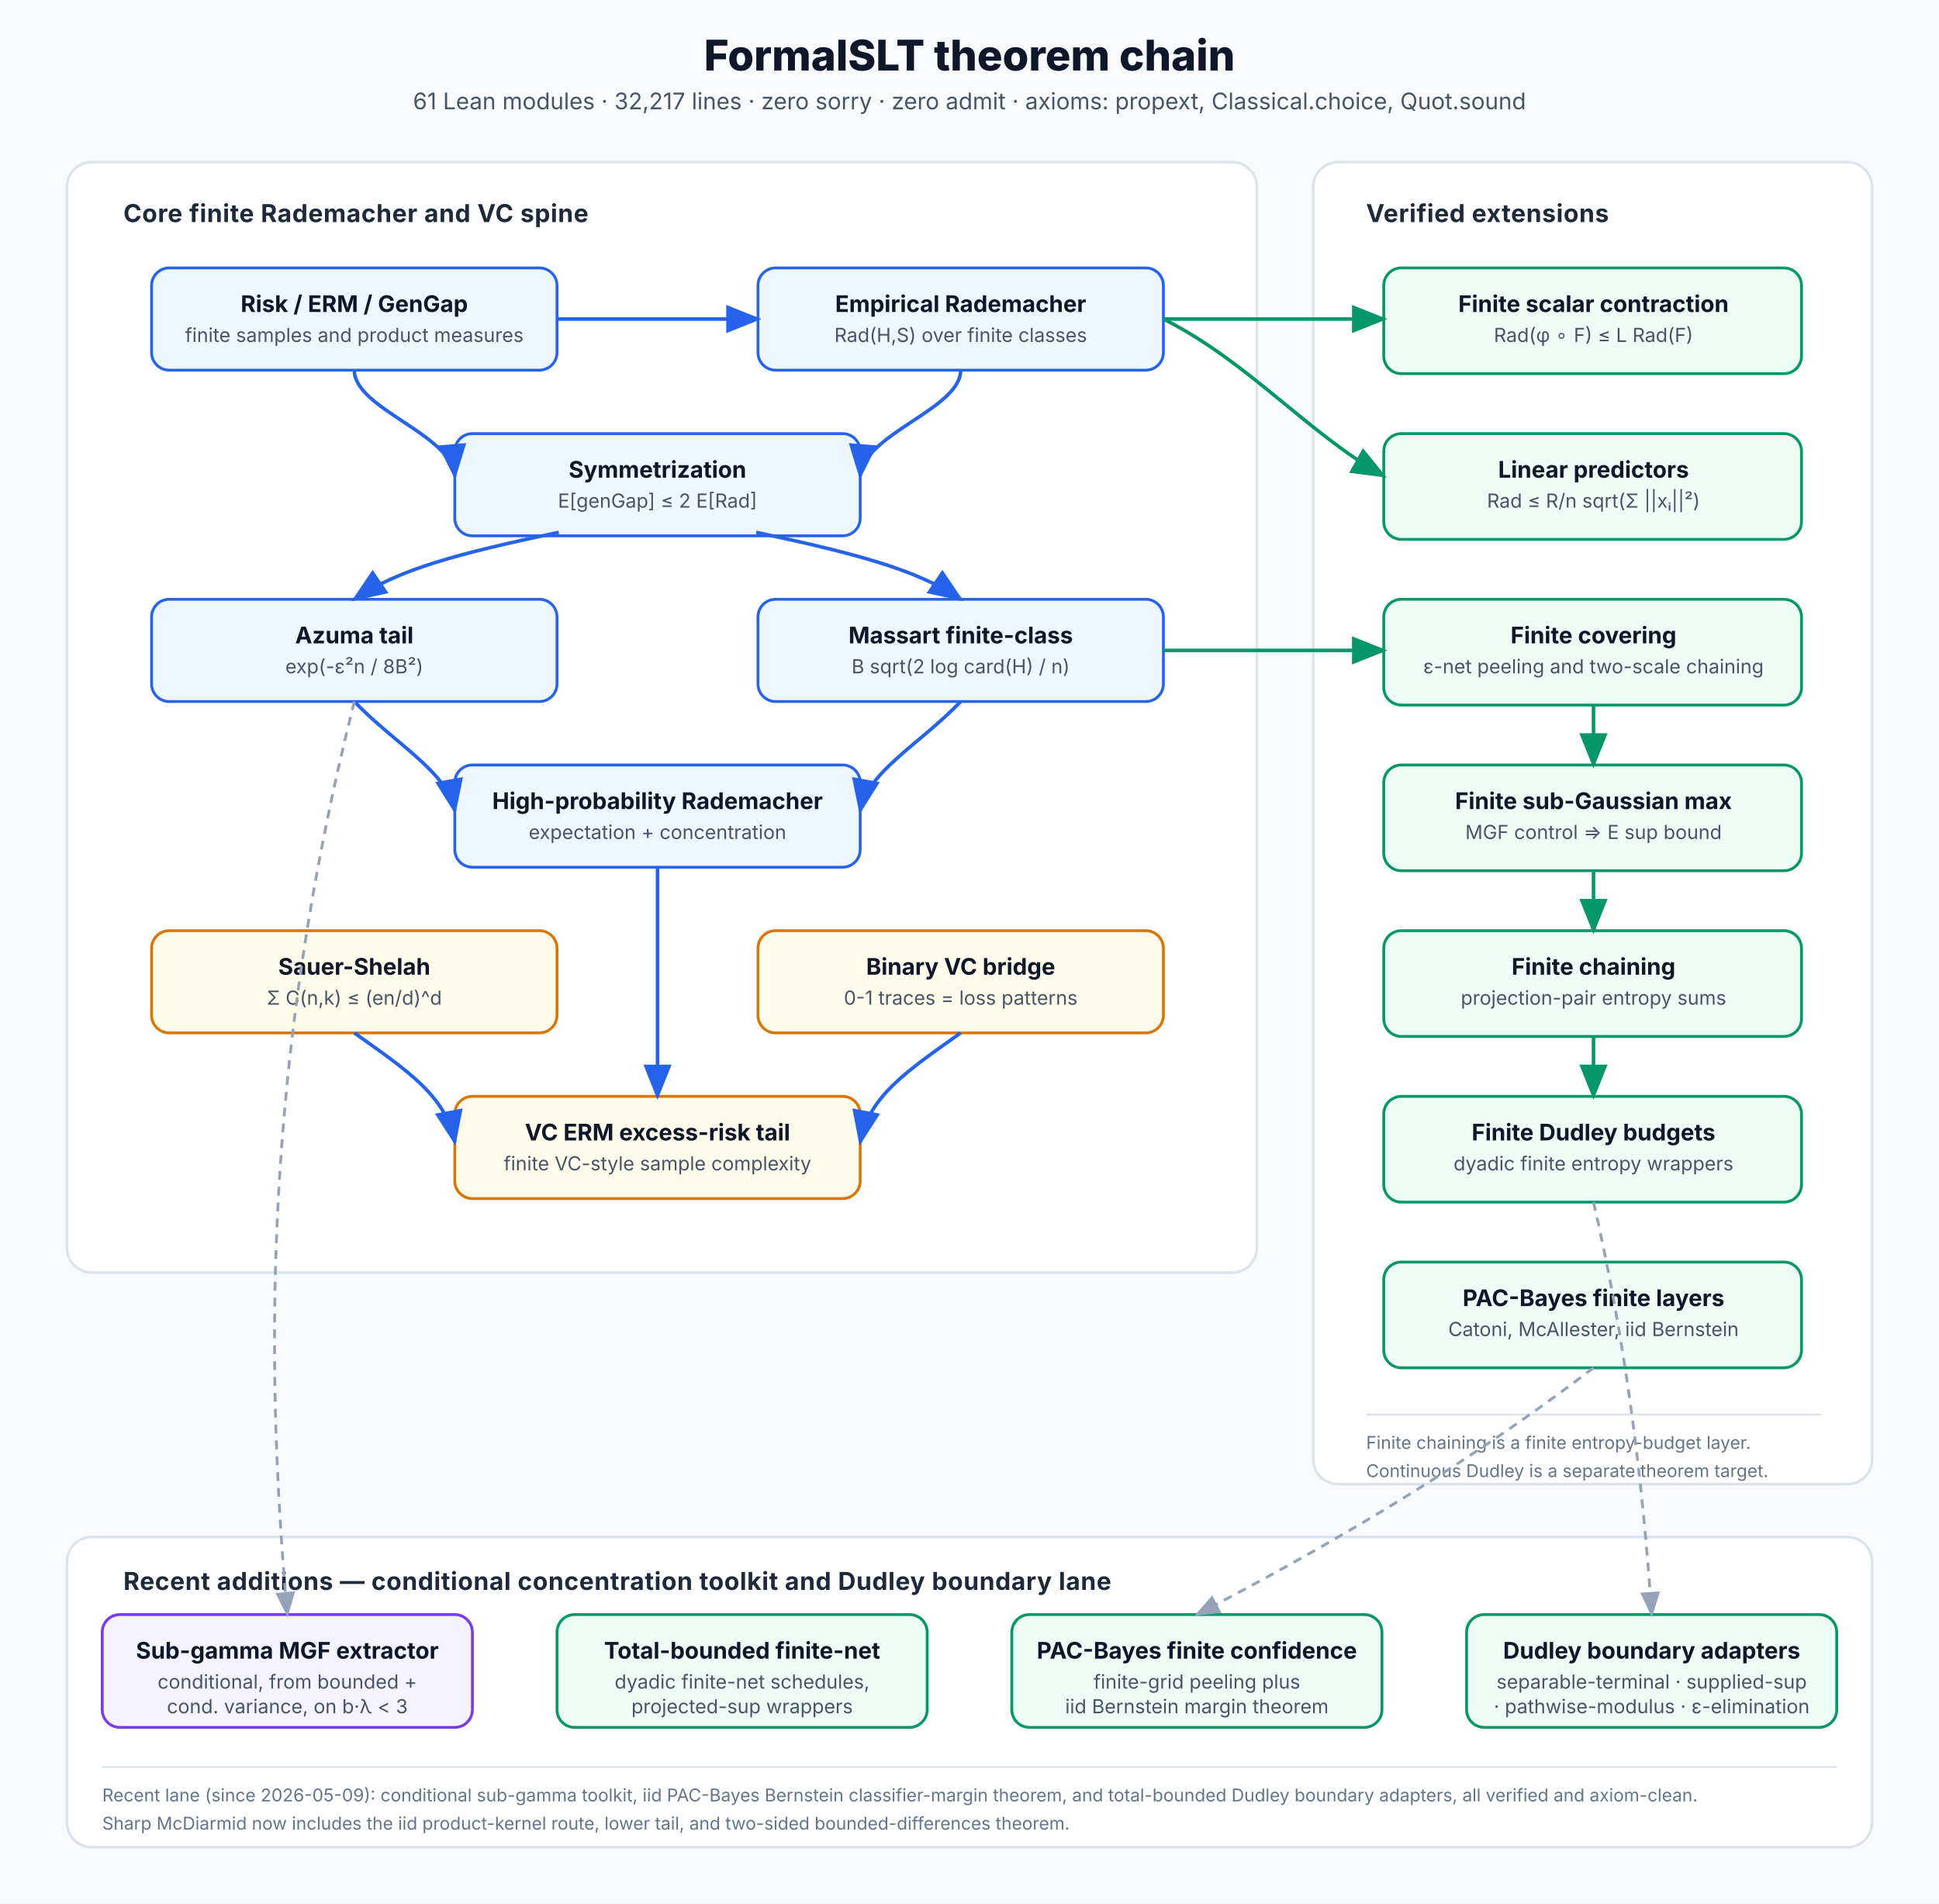
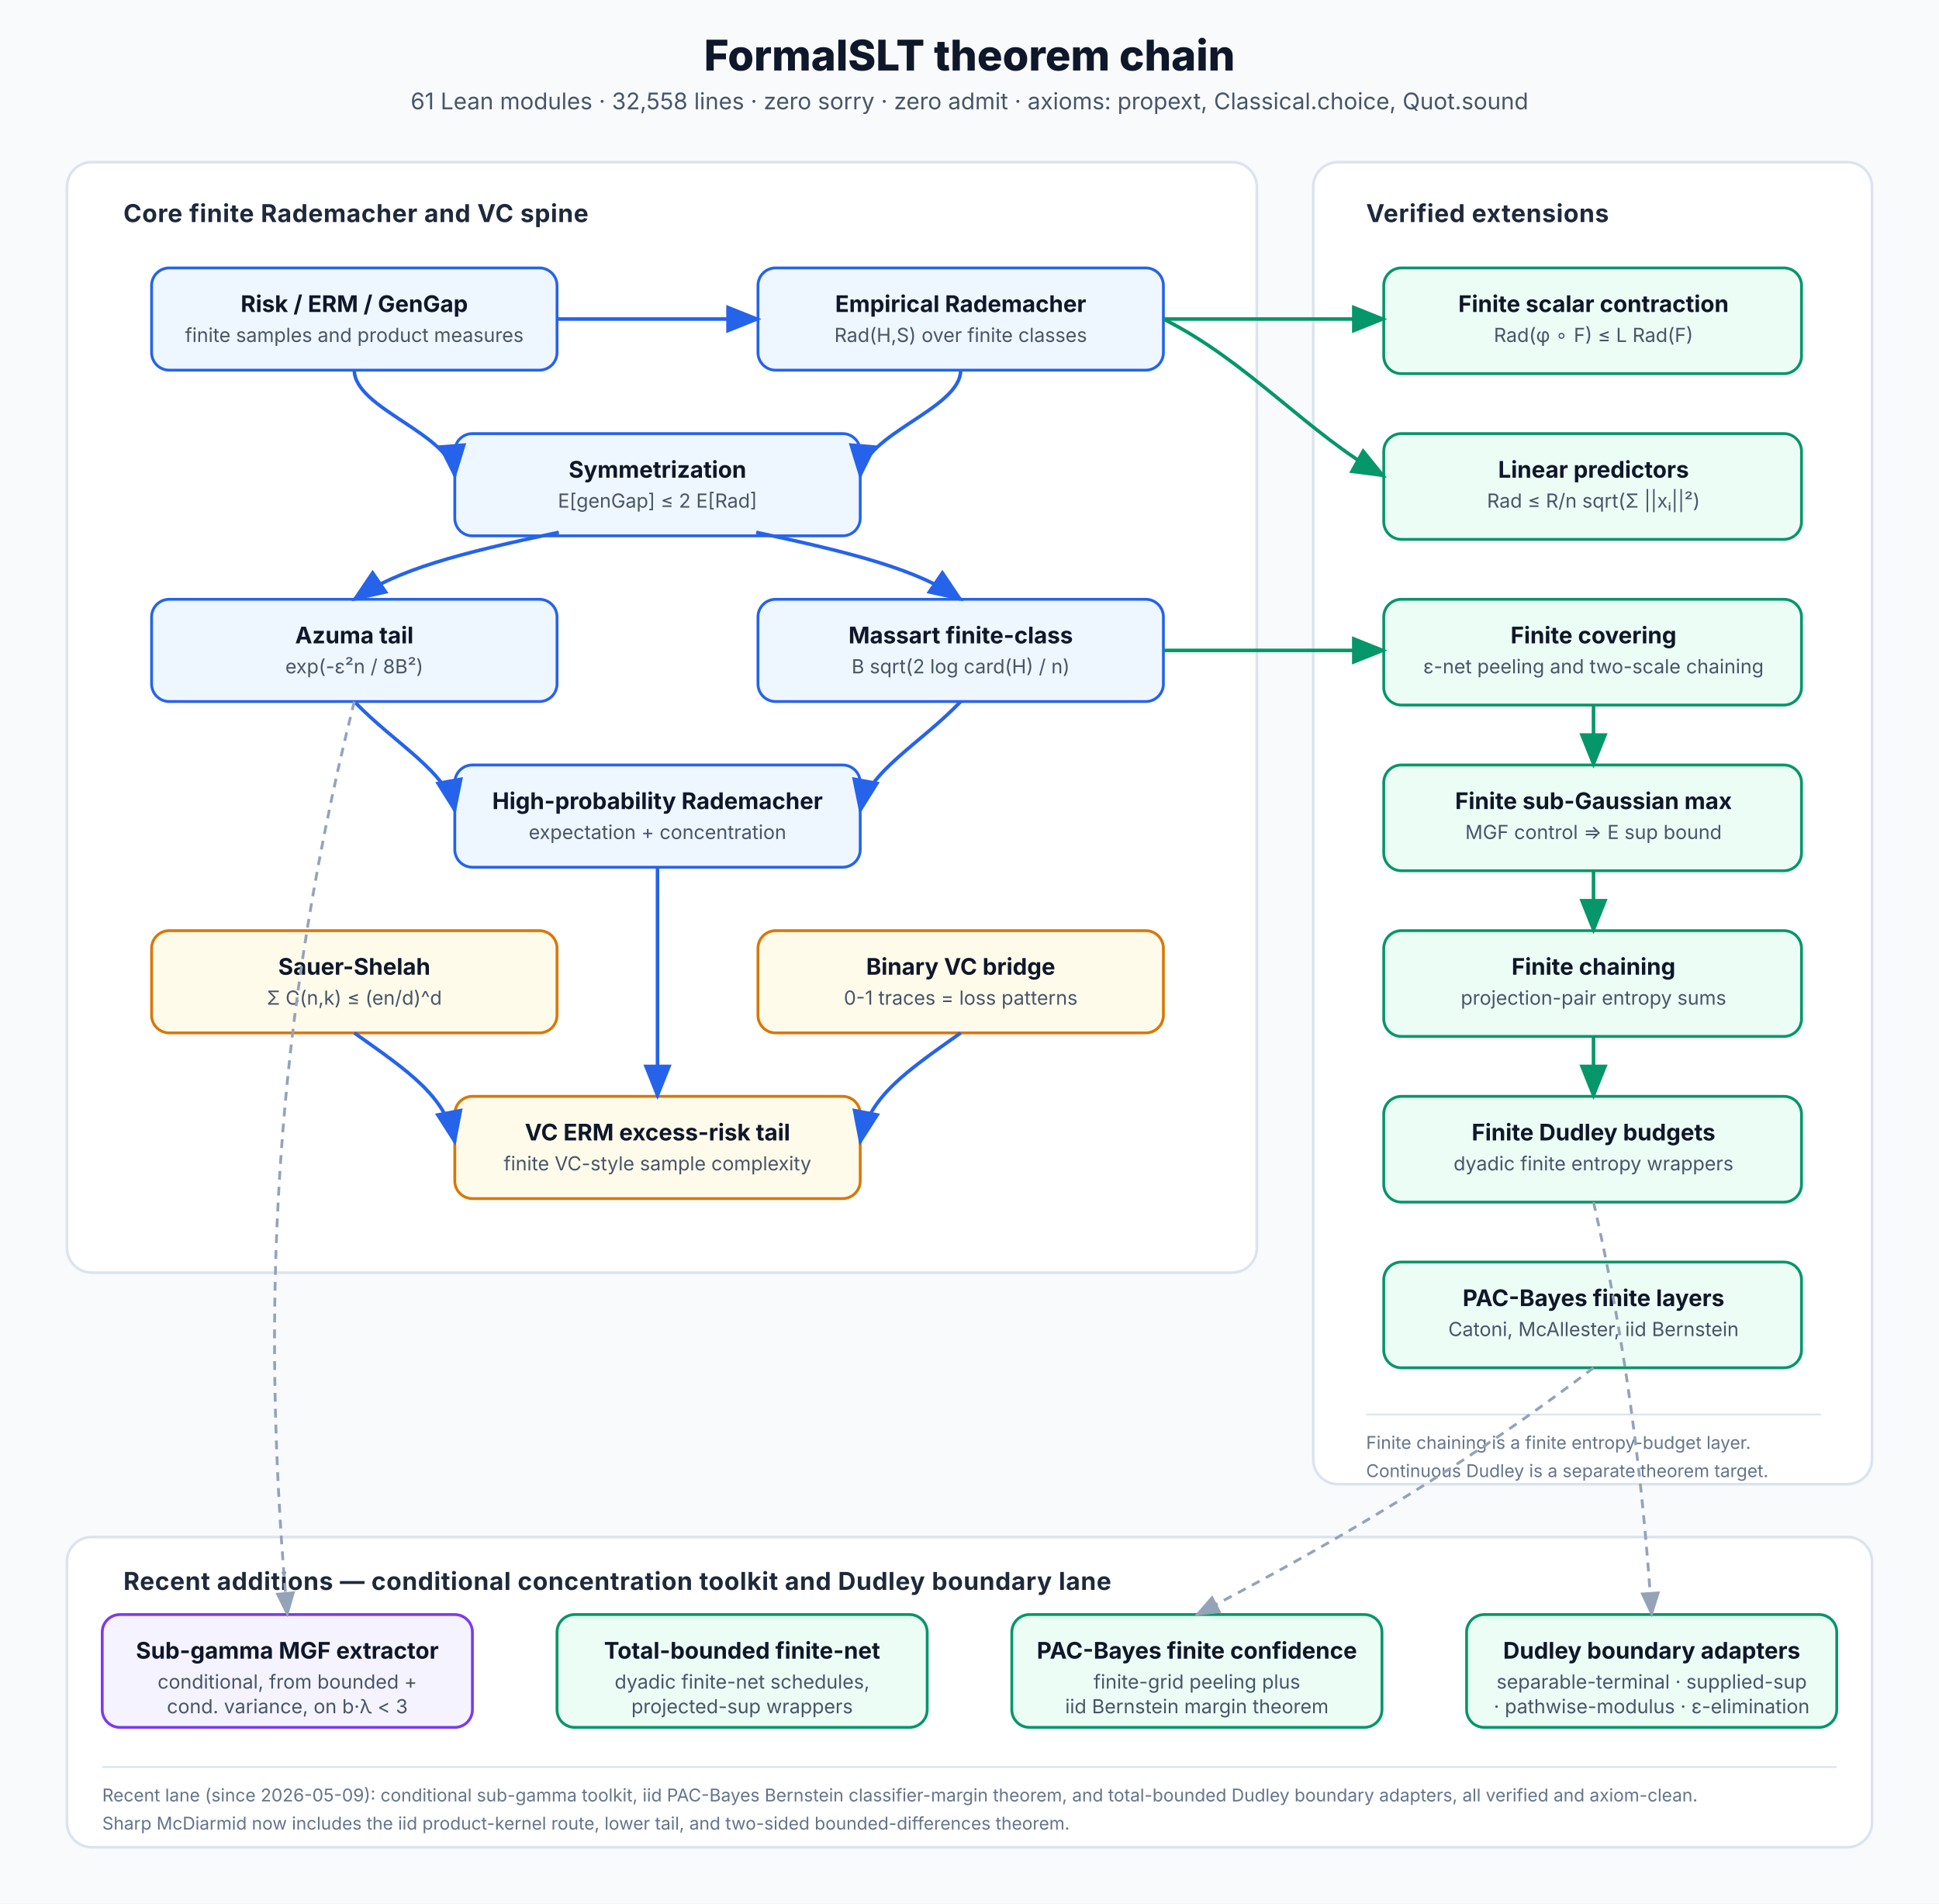
<svg xmlns="http://www.w3.org/2000/svg" viewBox="0 0 1100 1080" role="img" aria-labelledby="title desc">
  <defs>
    <marker id="arrow-blue" markerWidth="10" markerHeight="8" refX="9" refY="4" orient="auto">
      <path d="M0,0 L10,4 L0,8 Z" fill="#2563eb" />
    </marker>
    <marker id="arrow-green" markerWidth="10" markerHeight="8" refX="9" refY="4" orient="auto">
      <path d="M0,0 L10,4 L0,8 Z" fill="#059669" />
    </marker>
    <marker id="arrow-soft" markerWidth="9" markerHeight="7" refX="8" refY="3.5" orient="auto">
      <path d="M0,0 L9,3.5 L0,7 Z" fill="#94a3b8" />
    </marker>
    <style>
      text { font-family: ui-sans-serif, system-ui, -apple-system, BlinkMacSystemFont, "Segoe UI", sans-serif; }
      .bg { fill: #f8fafc; }
      .panel { fill: #ffffff; stroke: #dbe3ef; stroke-width: 1.5; rx: 14; }
      .node { fill: #eef6ff; stroke: #2563eb; stroke-width: 1.6; rx: 10; }
      .node-green { fill: #ecfdf5; stroke: #059669; stroke-width: 1.6; rx: 10; }
      .node-gold { fill: #fffbeb; stroke: #d97706; stroke-width: 1.6; rx: 10; }
      .node-violet { fill: #f5f3ff; stroke: #7c3aed; stroke-width: 1.6; rx: 10; }
      .node-gray { fill: #f8fafc; stroke: #94a3b8; stroke-width: 1.4; rx: 10; stroke-dasharray: 5 4; }
      .title { fill: #0f172a; font-size: 24px; font-weight: 760; }
      .subtitle { fill: #475569; font-size: 13px; }
      .section { fill: #1e293b; font-size: 14px; font-weight: 720; letter-spacing: 0.02em; }
      .label { fill: #0f172a; font-size: 13px; font-weight: 690; }
      .small { fill: #475569; font-size: 11px; }
      .tiny { fill: #64748b; font-size: 10px; }
      .arrow-blue { stroke: #2563eb; stroke-width: 2; fill: none; marker-end: url(#arrow-blue); }
      .arrow-green { stroke: #059669; stroke-width: 2; fill: none; marker-end: url(#arrow-green); }
      .arrow-soft { stroke: #94a3b8; stroke-width: 1.6; fill: none; stroke-dasharray: 5 4; marker-end: url(#arrow-soft); }
    </style>
  </defs>
  <rect width="1100" height="1080" class="bg" />
  <text x="550" y="40" text-anchor="middle" class="title">FormalSLT theorem chain</text>
  <text x="550" y="62" text-anchor="middle" class="subtitle">
- 61 Lean modules · 32,217 lines · zero sorry · zero admit · axioms: propext, Classical.choice, Quot.sound
+ 61 Lean modules · 32,558 lines · zero sorry · zero admit · axioms: propext, Classical.choice, Quot.sound
</text>
  <rect x="38" y="92" width="675" height="630" class="panel" />
  <text x="70" y="126" class="section">Core finite Rademacher and VC spine</text>
  <rect x="86" y="152" width="230" height="58" class="node" />
  <text x="201" y="177" text-anchor="middle" class="label">Risk / ERM / GenGap</text>
  <text x="201" y="194" text-anchor="middle" class="small">finite samples and product measures</text>
  <rect x="430" y="152" width="230" height="58" class="node" />
  <text x="545" y="177" text-anchor="middle" class="label">Empirical Rademacher</text>
  <text x="545" y="194" text-anchor="middle" class="small">Rad(H,S) over finite classes</text>
  <path d="M316 181 C355 181, 391 181, 430 181" class="arrow-blue" />
  <rect x="258" y="246" width="230" height="58" class="node" />
  <text x="373" y="271" text-anchor="middle" class="label">Symmetrization</text>
  <text x="373" y="288" text-anchor="middle" class="small">E[genGap] ≤ 2 E[Rad]</text>
  <path d="M545 210 C545 232, 490 246, 488 270" class="arrow-blue" />
  <path d="M201 210 C201 232, 256 246, 258 270" class="arrow-blue" />
  <rect x="86" y="340" width="230" height="58" class="node" />
  <text x="201" y="365" text-anchor="middle" class="label">Azuma tail</text>
  <text x="201" y="382" text-anchor="middle" class="small">exp(-ε²n / 8B²)</text>
  <rect x="430" y="340" width="230" height="58" class="node" />
  <text x="545" y="365" text-anchor="middle" class="label">Massart finite-class</text>
  <text x="545" y="382" text-anchor="middle" class="small">B sqrt(2 log card(H) / n)</text>
  <path d="M317 302 C260 314, 226 323, 201 340" class="arrow-blue" />
  <path d="M429 302 C485 314, 520 323, 545 340" class="arrow-blue" />
  <rect x="258" y="434" width="230" height="58" class="node" />
  <text x="373" y="459" text-anchor="middle" class="label">High-probability Rademacher</text>
  <text x="373" y="476" text-anchor="middle" class="small">expectation + concentration</text>
  <path d="M201 398 C224 422, 254 438, 258 460" class="arrow-blue" />
  <path d="M545 398 C522 422, 492 438, 488 460" class="arrow-blue" />
  <rect x="86" y="528" width="230" height="58" class="node-gold" />
  <text x="201" y="553" text-anchor="middle" class="label">Sauer-Shelah</text>
  <text x="201" y="570" text-anchor="middle" class="small">Σ C(n,k) ≤ (en/d)^d</text>
  <rect x="430" y="528" width="230" height="58" class="node-gold" />
  <text x="545" y="553" text-anchor="middle" class="label">Binary VC bridge</text>
  <text x="545" y="570" text-anchor="middle" class="small">0-1 traces = loss patterns</text>
  <rect x="258" y="622" width="230" height="58" class="node-gold" />
  <text x="373" y="647" text-anchor="middle" class="label">VC ERM excess-risk tail</text>
  <text x="373" y="664" text-anchor="middle" class="small">finite VC-style sample complexity</text>
  <path d="M373 492 C373 530, 373 584, 373 622" class="arrow-blue" />
  <path d="M201 586 C232 608, 253 622, 258 648" class="arrow-blue" />
  <path d="M545 586 C514 608, 493 622, 488 648" class="arrow-blue" />
  <rect x="745" y="92" width="317" height="750" class="panel" />
  <text x="775" y="126" class="section">Verified extensions</text>
  <rect x="785" y="152" width="237" height="60" class="node-green" />
  <text x="904" y="177" text-anchor="middle" class="label">Finite scalar contraction</text>
  <text x="904" y="194" text-anchor="middle" class="small">Rad(φ ∘ F) ≤ L Rad(F)</text>
  <rect x="785" y="246" width="237" height="60" class="node-green" />
  <text x="904" y="271" text-anchor="middle" class="label">Linear predictors</text>
  <text x="904" y="288" text-anchor="middle" class="small">Rad ≤ R/n sqrt(Σ ||xᵢ||²)</text>
  <rect x="785" y="340" width="237" height="60" class="node-green" />
  <text x="904" y="365" text-anchor="middle" class="label">Finite covering</text>
  <text x="904" y="382" text-anchor="middle" class="small">ε-net peeling and two-scale chaining</text>
  <rect x="785" y="434" width="237" height="60" class="node-green" />
  <text x="904" y="459" text-anchor="middle" class="label">Finite sub-Gaussian max</text>
  <text x="904" y="476" text-anchor="middle" class="small">MGF control ⇒ E sup bound</text>
  <rect x="785" y="528" width="237" height="60" class="node-green" />
  <text x="904" y="553" text-anchor="middle" class="label">Finite chaining</text>
  <text x="904" y="570" text-anchor="middle" class="small">projection-pair entropy sums</text>
  <rect x="785" y="622" width="237" height="60" class="node-green" />
  <text x="904" y="647" text-anchor="middle" class="label">Finite Dudley budgets</text>
  <text x="904" y="664" text-anchor="middle" class="small">dyadic finite entropy wrappers</text>
  <rect x="785" y="716" width="237" height="60" class="node-green" />
  <text x="904" y="741" text-anchor="middle" class="label">PAC-Bayes finite layers</text>
  <text x="904" y="758" text-anchor="middle" class="small">Catoni, McAllester, iid Bernstein</text>
  <path d="M660 181 C700 181, 742 181, 785 181" class="arrow-green" />
  <path d="M660 181 C708 205, 742 246, 785 270" class="arrow-green" />
  <path d="M660 369 C704 369, 742 369, 785 369" class="arrow-green" />
  <path d="M904 400 C904 412, 904 421, 904 434" class="arrow-green" />
  <path d="M904 494 C904 506, 904 515, 904 528" class="arrow-green" />
  <path d="M904 588 C904 600, 904 609, 904 622" class="arrow-green" />
  <rect x="775" y="802" width="258" height="1" fill="#dbe3ef" />
  <text x="775" y="822" class="tiny">Finite chaining is a finite entropy-budget layer.</text>
  <text x="775" y="838" class="tiny">Continuous Dudley is a separate theorem target.</text>
  <rect x="38" y="872" width="1024" height="176" class="panel" />
  <text x="70" y="902" class="section">Recent additions — conditional concentration toolkit and Dudley boundary lane</text>
  <rect x="58" y="916" width="210" height="64" class="node-violet" />
  <text x="163" y="941" text-anchor="middle" class="label">Sub-gamma MGF extractor</text>
  <text x="163" y="958" text-anchor="middle" class="small">conditional, from bounded +</text>
  <text x="163" y="972" text-anchor="middle" class="small">cond. variance, on b·λ &lt; 3</text>
  <rect x="316" y="916" width="210" height="64" class="node-green" />
  <text x="421" y="941" text-anchor="middle" class="label">Total-bounded finite-net</text>
  <text x="421" y="958" text-anchor="middle" class="small">dyadic finite-net schedules,</text>
  <text x="421" y="972" text-anchor="middle" class="small">projected-sup wrappers</text>
  <rect x="574" y="916" width="210" height="64" class="node-green" />
  <text x="679" y="941" text-anchor="middle" class="label">PAC-Bayes finite confidence</text>
  <text x="679" y="958" text-anchor="middle" class="small">finite-grid peeling plus</text>
  <text x="679" y="972" text-anchor="middle" class="small">iid Bernstein margin theorem</text>
  <rect x="832" y="916" width="210" height="64" class="node-green" />
  <text x="937" y="941" text-anchor="middle" class="label">Dudley boundary adapters</text>
  <text x="937" y="958" text-anchor="middle" class="small">separable-terminal · supplied-sup</text>
  <text x="937" y="972" text-anchor="middle" class="small">· pathwise-modulus · ε-elimination</text>
  <path d="M201 398 C150 600, 150 770, 163 916" class="arrow-soft" />
  <path d="M904 682 C922 760, 932 840, 937 916" class="arrow-soft" />
  <path d="M904 776 C820 840, 740 884, 679 916" class="arrow-soft" />
  <rect x="58" y="1002" width="984" height="1" fill="#dbe3ef" />
  <text x="58" y="1022" class="tiny">Recent lane (since 2026-05-09): conditional sub-gamma toolkit, iid PAC-Bayes Bernstein classifier-margin theorem, and total-bounded Dudley boundary adapters, all verified and axiom-clean.</text>
  <text x="58" y="1038" class="tiny">Sharp McDiarmid now includes the iid product-kernel route, lower tail, and two-sided bounded-differences theorem.</text>
</svg>
